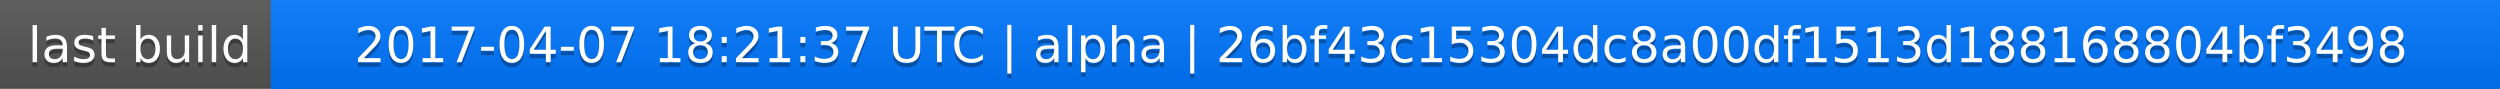
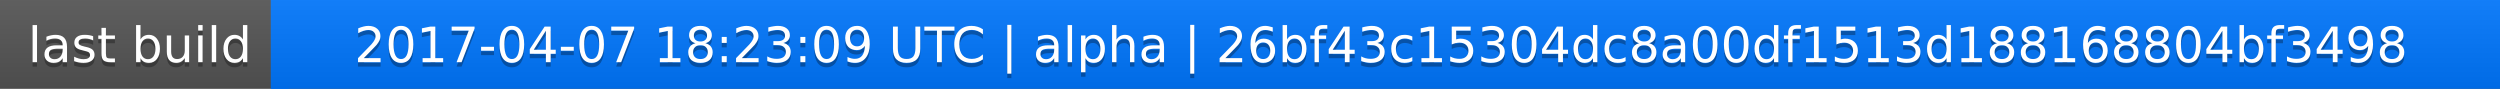
<svg xmlns="http://www.w3.org/2000/svg" width="563" height="20">
  <linearGradient id="a" x2="0" y2="100%">
    <stop offset="0" stop-color="#bbb" stop-opacity=".1" />
    <stop offset="1" stop-opacity=".1" />
  </linearGradient>
  <rect rx="0" width="563" height="20" fill="#555" />
  <rect rx="0" x="61" width="502" height="20" fill="#07f" />
  <path fill="#07f" d="M61 0h4v20h-4z" />
  <rect rx="0" width="563" height="20" fill="url(#a)" />
  <g fill="#fff" text-anchor="middle" font-family="DejaVu Sans,Verdana,Geneva,sans-serif" font-size="11">
    <text x="31.5" y="15" fill="#010101" fill-opacity=".3">last build</text>
    <text x="31.5" y="14">last build</text>
-     <text x="311" y="15" fill="#010101" fill-opacity=".3">2017-04-07 18:21:37 UTC | alpha | 26bf43c15304dc8a00df1513d188168804bf3498</text>
-     <text x="311" y="14">2017-04-07 18:21:37 UTC | alpha | 26bf43c15304dc8a00df1513d188168804bf3498</text>
+     <text x="311" y="15" fill="#010101" fill-opacity=".3">2017-04-07 18:23:09 UTC | alpha | 26bf43c15304dc8a00df1513d188168804bf3498</text>
+     <text x="311" y="14">2017-04-07 18:23:09 UTC | alpha | 26bf43c15304dc8a00df1513d188168804bf3498</text>
  </g>
</svg>
